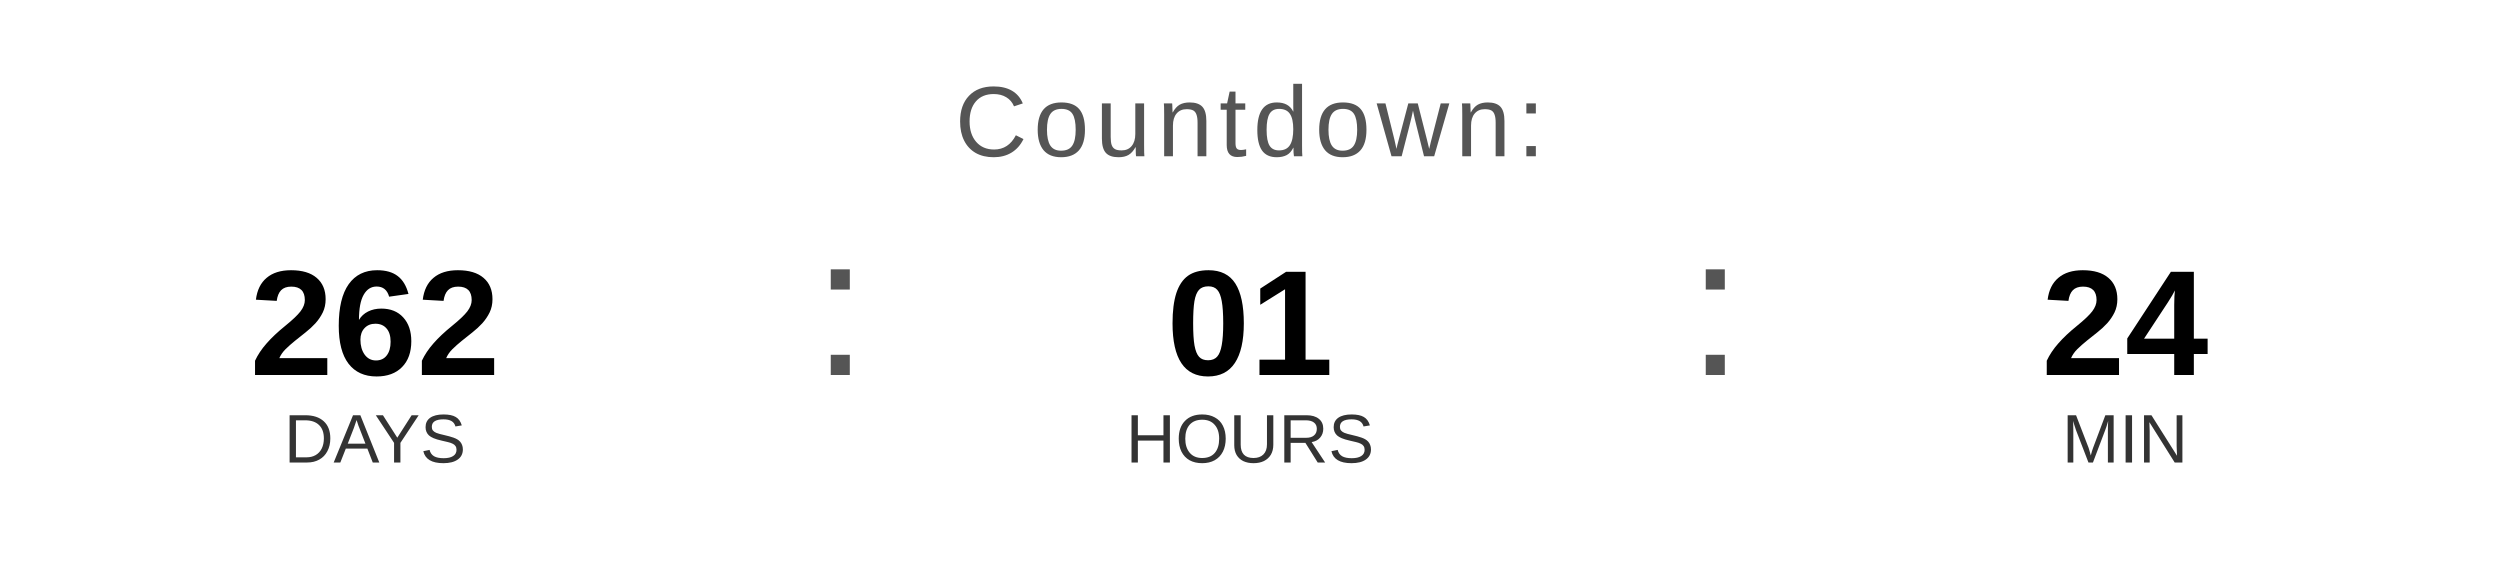
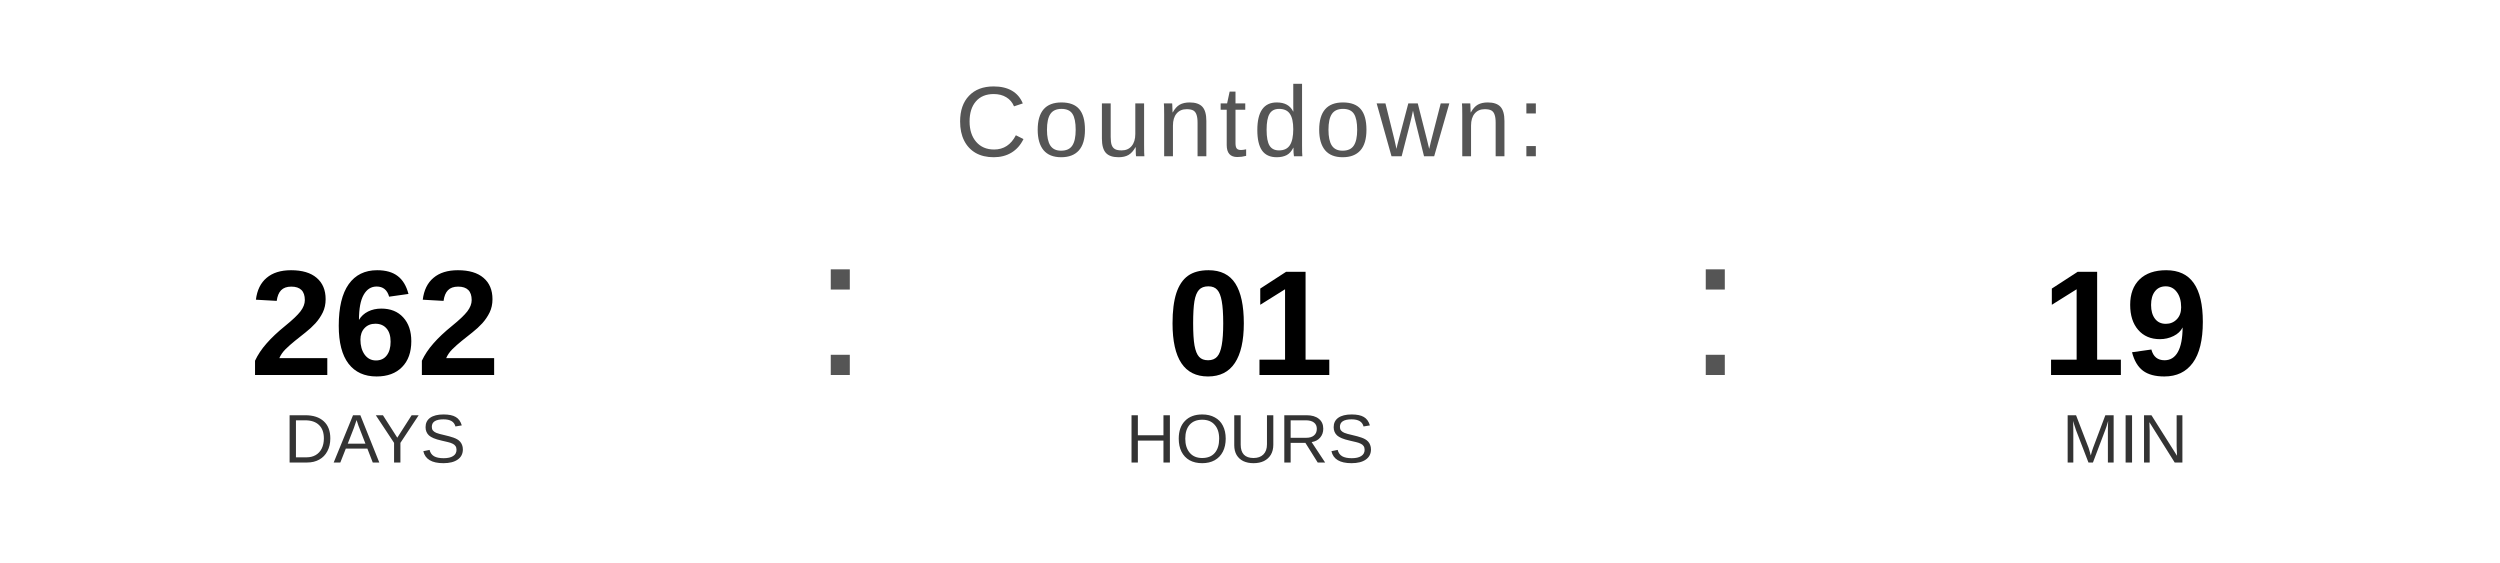
<svg xmlns="http://www.w3.org/2000/svg" width="400" height="90" viewBox="0 0 400 90">
  <text x="200" y="25" font-family="Arial, Helvetica, sans-serif" font-size="16" fill="#555555" text-anchor="middle" letter-spacing="1">
    Countdown:
  </text>
  <text x="60" y="60" font-family="Arial, Helvetica, sans-serif" font-size="24" font-weight="bold" fill="#000000" text-anchor="middle">262</text>
  <text x="60" y="74" font-family="Arial, Helvetica, sans-serif" font-size="11" fill="#333333" text-anchor="middle">DAYS</text>
  <text x="130" y="60" font-family="Arial, sans-serif" font-size="32" fill="#555555">:</text>
  <text x="200" y="60" font-family="Arial, Helvetica, sans-serif" font-size="24" font-weight="bold" fill="#000000" text-anchor="middle">01</text>
  <text x="200" y="74" font-family="Arial, Helvetica, sans-serif" font-size="11" fill="#333333" text-anchor="middle">HOURS</text>
  <text x="270" y="60" font-family="Arial, sans-serif" font-size="32" fill="#555555">:</text>
-   <text x="340" y="60" font-family="Arial, Helvetica, sans-serif" font-size="24" font-weight="bold" fill="#000000" text-anchor="middle">24</text>
+   <text x="340" y="60" font-family="Arial, Helvetica, sans-serif" font-size="24" font-weight="bold" fill="#000000" text-anchor="middle">19</text>
  <text x="340" y="74" font-family="Arial, Helvetica, sans-serif" font-size="11" fill="#333333" text-anchor="middle">MIN</text>
</svg>
